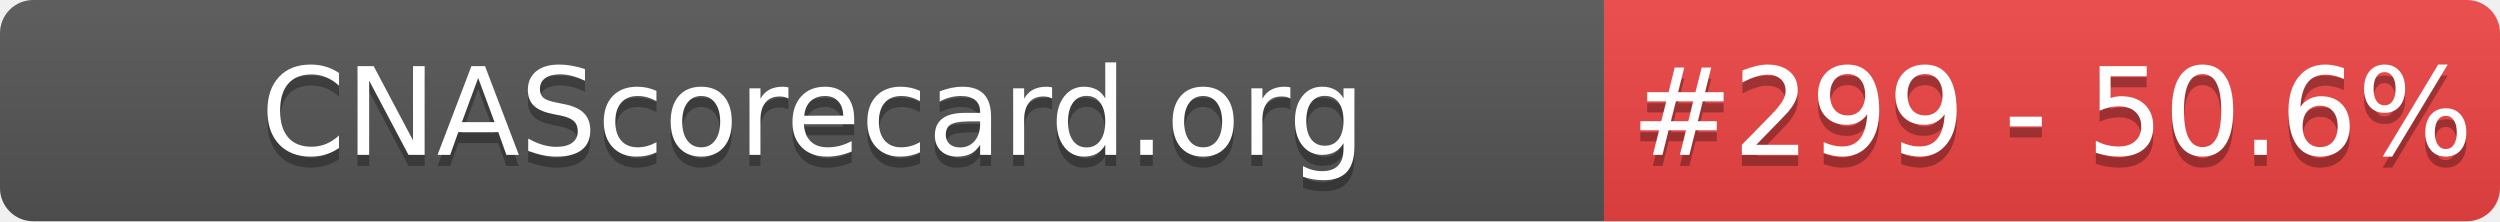
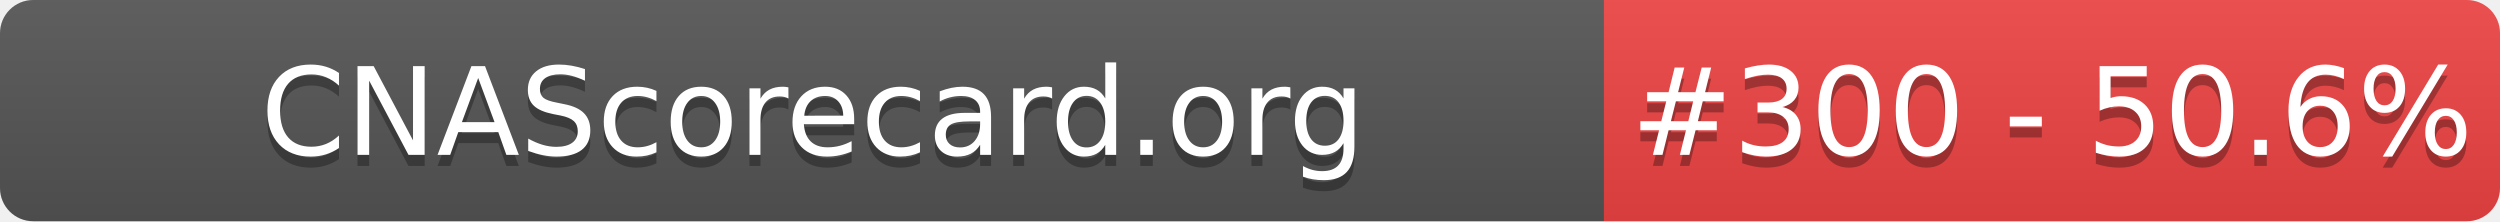
- <svg xmlns="http://www.w3.org/2000/svg" width="226" height="20" role="img" aria-label="CNAScorecard.org: #299 - 50.6%">
+ <svg xmlns="http://www.w3.org/2000/svg" width="226" height="20" role="img" aria-label="CNAScorecard.org: #300 - 50.6%">
  <linearGradient id="s" x2="0" y2="100%">
    <stop offset="0" stop-color="#bbb" stop-opacity=".1" />
    <stop offset="1" stop-opacity=".1" />
  </linearGradient>
  <clipPath id="r">
    <rect width="226" height="20" rx="3" fill="#fff" />
  </clipPath>
  <g clip-path="url(#r)">
    <rect width="145" height="20" fill="#555" />
    <rect x="145" width="81" height="20" fill="#EF4444" />
    <rect width="226" height="20" fill="url(#s)" />
  </g>
  <g fill="#fff" text-anchor="middle" font-family="Verdana,Geneva,DejaVu Sans,sans-serif" text-rendering="geometricPrecision" font-size="110">
    <text aria-hidden="true" x="735" y="150" fill="#010101" fill-opacity=".3" transform="scale(.1)" textLength="1350">CNAScorecard.org</text>
    <text x="735" y="140" transform="scale(.1)" fill="#fff" textLength="1350">CNAScorecard.org</text>
-     <text aria-hidden="true" x="1855" y="150" fill="#010101" fill-opacity=".3" transform="scale(.1)" textLength="660">#299 - 50.6%</text>
-     <text x="1855" y="140" transform="scale(.1)" fill="#fff" textLength="660">#299 - 50.6%</text>
+     <text aria-hidden="true" x="1855" y="150" fill="#010101" fill-opacity=".3" transform="scale(.1)" textLength="660">#300 - 50.6%</text>
+     <text x="1855" y="140" transform="scale(.1)" fill="#fff" textLength="660">#300 - 50.6%</text>
  </g>
</svg>
